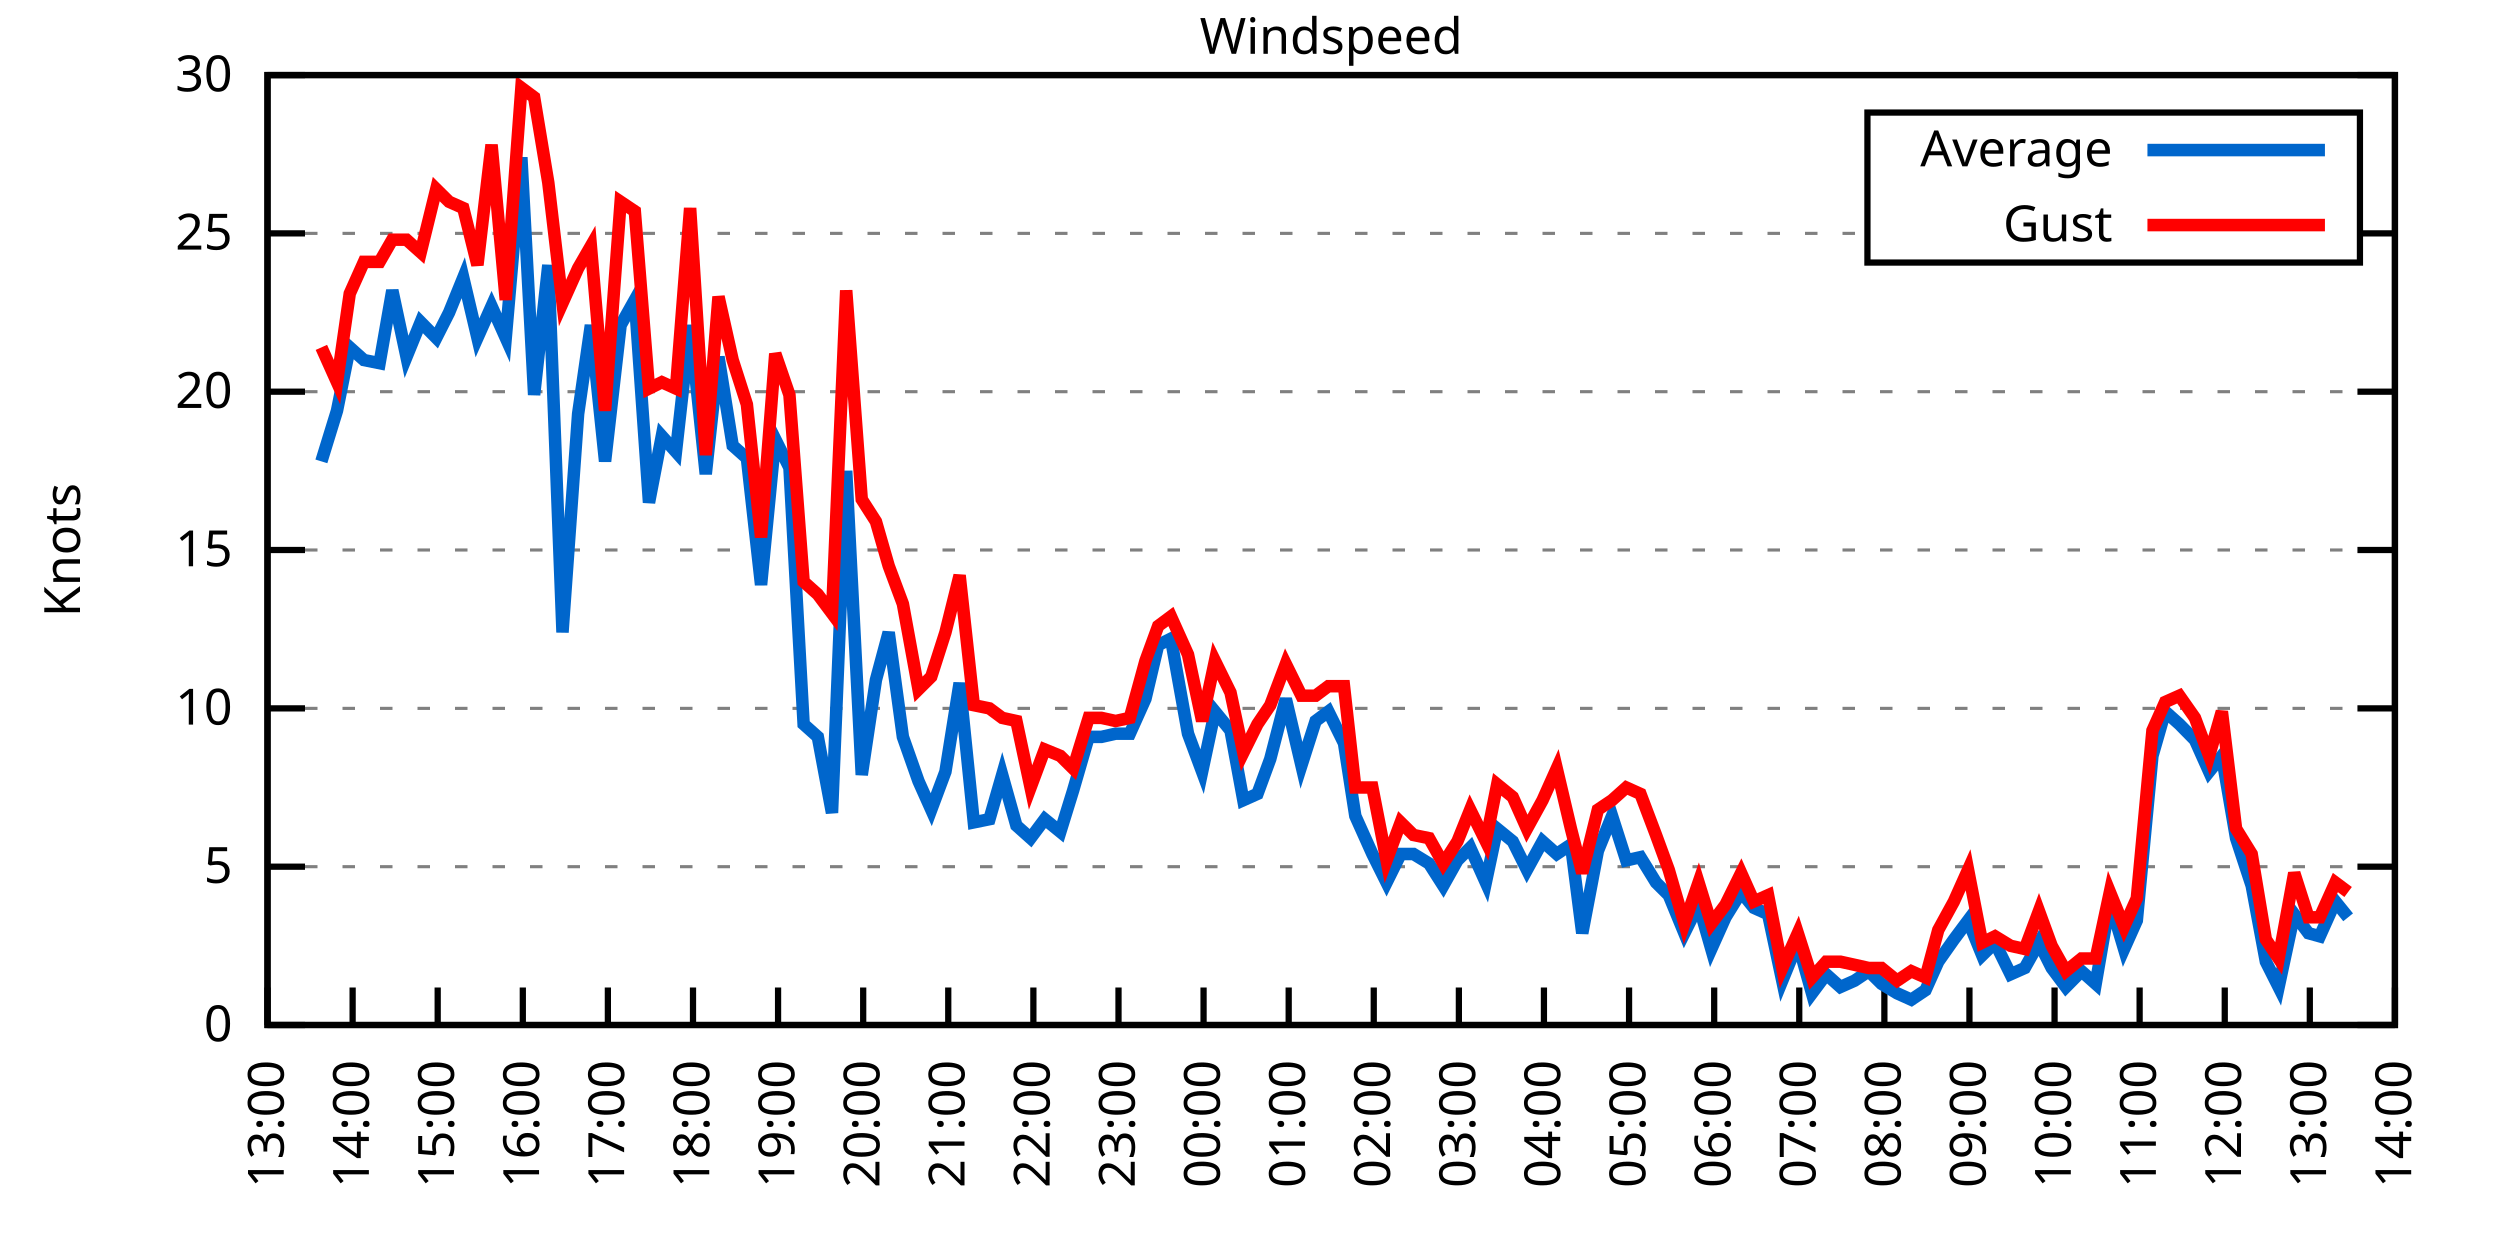
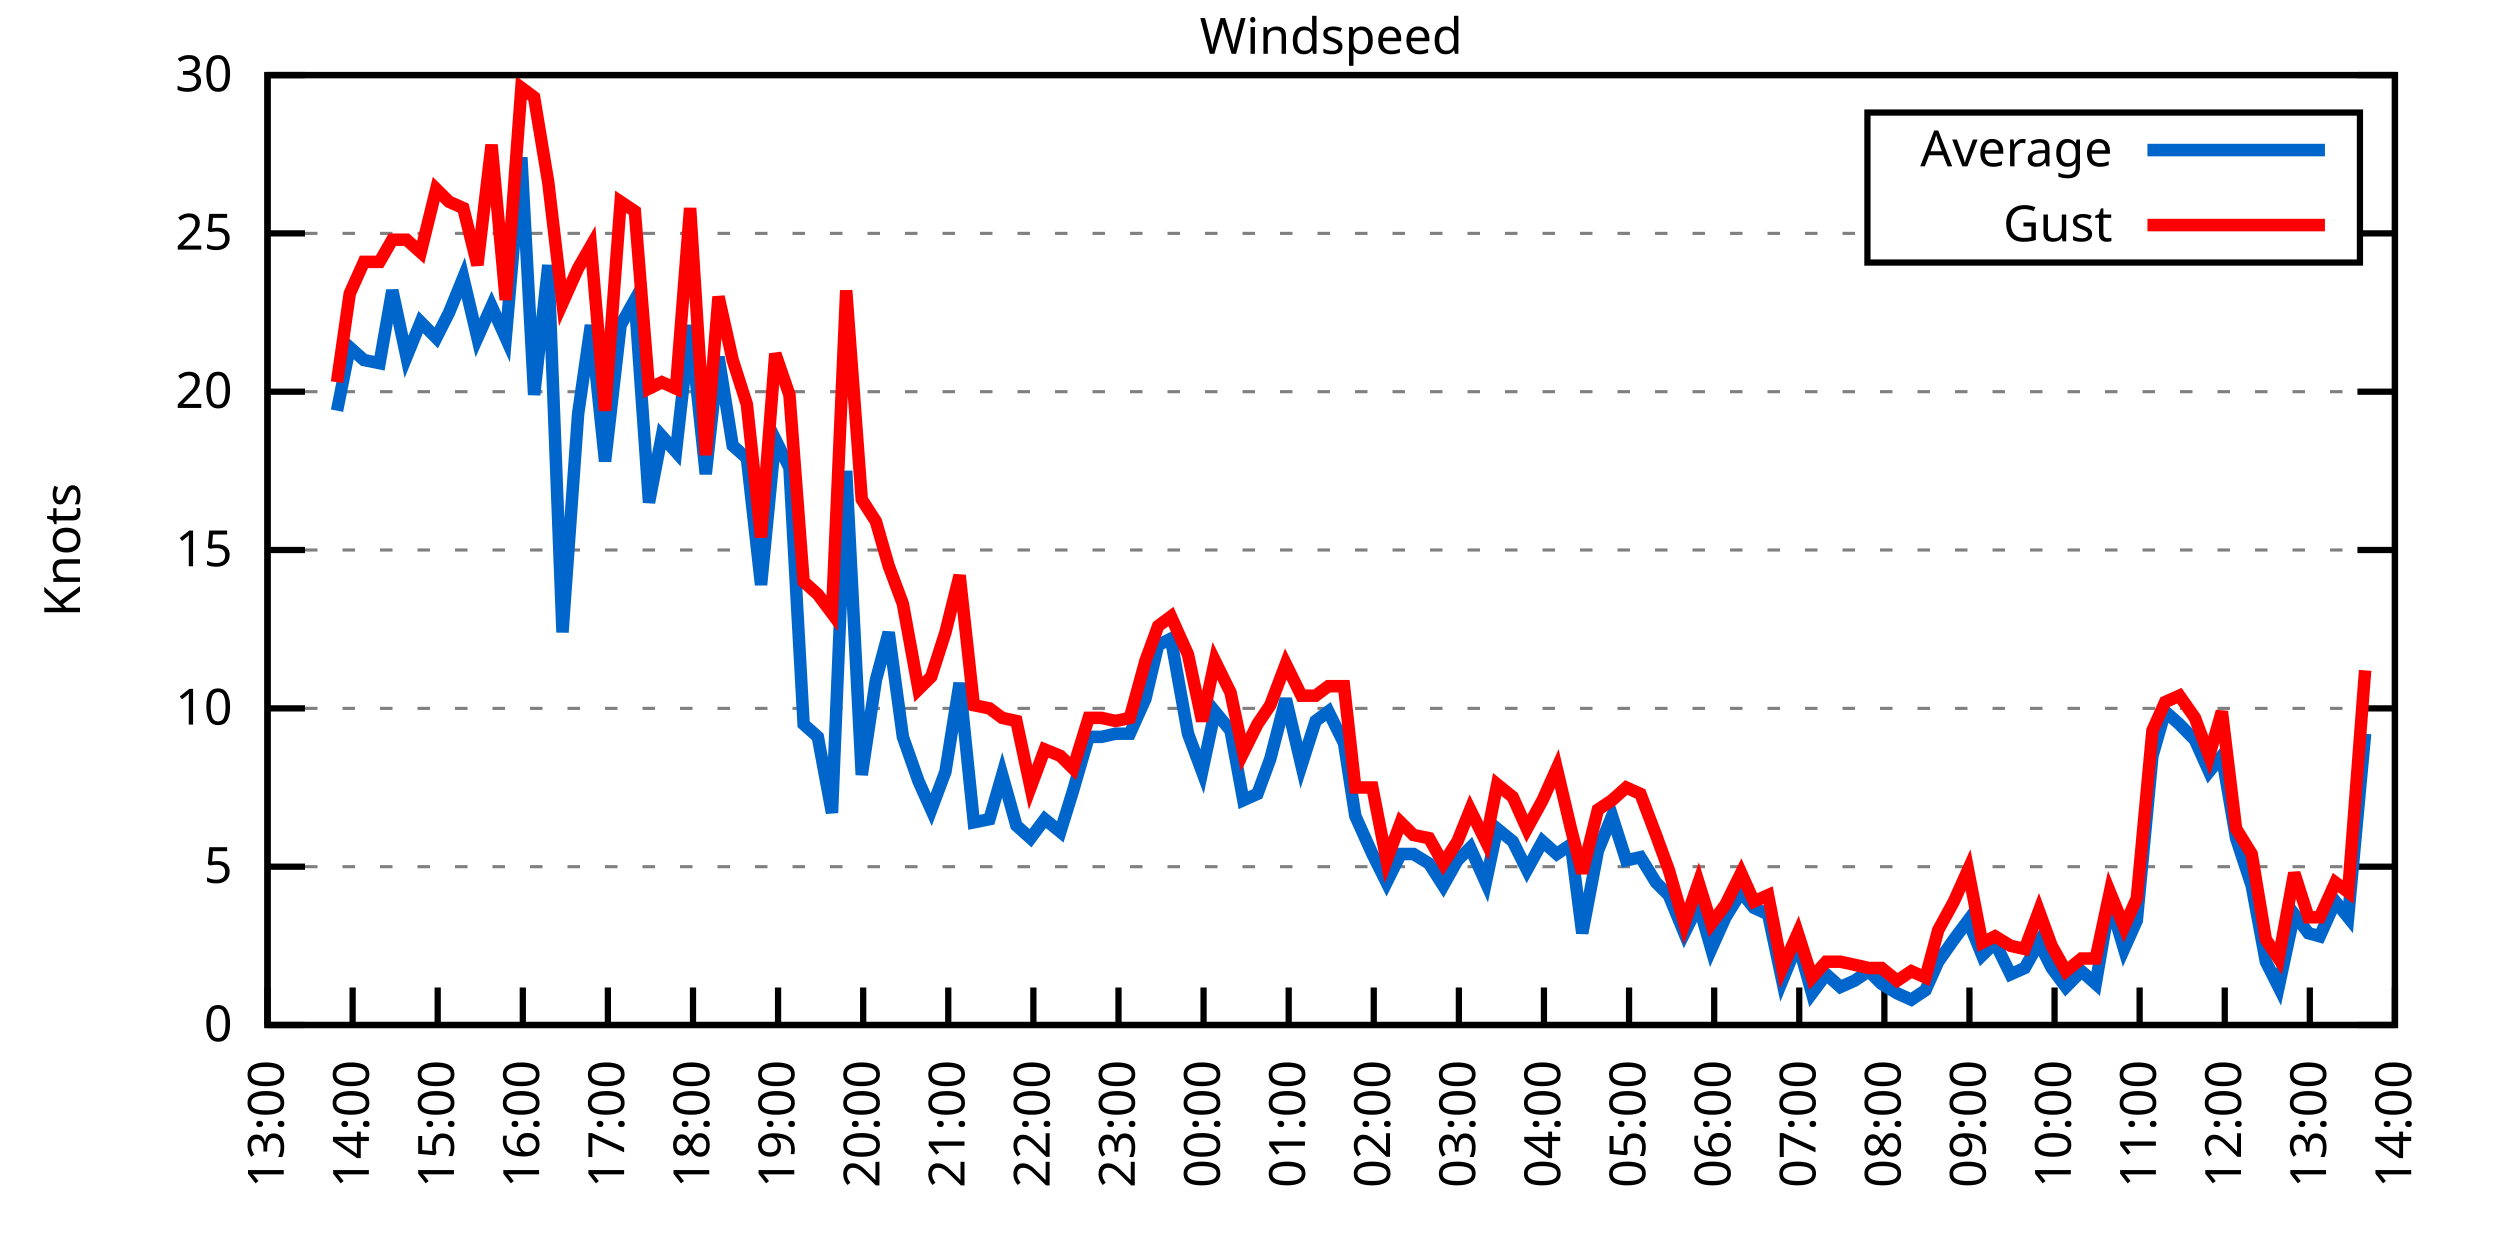
<svg xmlns="http://www.w3.org/2000/svg" xmlns:xlink="http://www.w3.org/1999/xlink" width="400" height="200" viewBox="0 0 400 200">
  <g id="gnuplot_canvas">
    <rect x="0" y="0" width="400" height="200" fill="none" />
    <defs>
      <circle id="gpDot" r="0.5" stroke-width="0.5" stroke="currentColor" />
      <path id="gpPt0" stroke-width="0.333" stroke="currentColor" d="M-1,0 h2 M0,-1 v2" />
      <path id="gpPt1" stroke-width="0.333" stroke="currentColor" d="M-1,-1 L1,1 M1,-1 L-1,1" />
      <path id="gpPt2" stroke-width="0.333" stroke="currentColor" d="M-1,0 L1,0 M0,-1 L0,1 M-1,-1 L1,1 M-1,1 L1,-1" />
      <rect id="gpPt3" stroke-width="0.333" stroke="currentColor" x="-1" y="-1" width="2" height="2" />
      <rect id="gpPt4" stroke-width="0.333" stroke="currentColor" fill="currentColor" x="-1" y="-1" width="2" height="2" />
      <circle id="gpPt5" stroke-width="0.333" stroke="currentColor" cx="0" cy="0" r="1" />
      <use xlink:href="#gpPt5" id="gpPt6" fill="currentColor" stroke="none" />
      <path id="gpPt7" stroke-width="0.333" stroke="currentColor" d="M0,-1.33 L-1.33,0.67 L1.33,0.67 z" />
      <use xlink:href="#gpPt7" id="gpPt8" fill="currentColor" stroke="none" />
      <use xlink:href="#gpPt7" id="gpPt9" stroke="currentColor" transform="rotate(180)" />
      <use xlink:href="#gpPt9" id="gpPt10" fill="currentColor" stroke="none" />
      <use xlink:href="#gpPt3" id="gpPt11" stroke="currentColor" transform="rotate(45)" />
      <use xlink:href="#gpPt11" id="gpPt12" fill="currentColor" stroke="none" />
      <path id="gpPt13" stroke-width="0.333" stroke="currentColor" d="M0,1.330 L1.265,0.411 L0.782,-1.067 L-0.782,-1.076 L-1.265,0.411 z" />
      <use xlink:href="#gpPt13" id="gpPt14" fill="currentColor" stroke="none" />
      <filter id="textbox" filterUnits="objectBoundingBox" x="0" y="0" height="1" width="1">
        <feFlood flood-color="white" flood-opacity="1" result="bgnd" />
        <feComposite in="SourceGraphic" in2="bgnd" operator="atop" />
      </filter>
      <filter id="greybox" filterUnits="objectBoundingBox" x="0" y="0" height="1" width="1">
        <feFlood flood-color="lightgrey" flood-opacity="1" result="grey" />
        <feComposite in="SourceGraphic" in2="grey" operator="atop" />
      </filter>
    </defs>
    <g fill="none" color="white" stroke="currentColor" stroke-width="1.00" stroke-linecap="butt" stroke-linejoin="miter">
</g>
    <g fill="none" color="black" stroke="currentColor" stroke-width="1.00" stroke-linecap="butt" stroke-linejoin="miter">
      <g stroke="none" shape-rendering="crispEdges">
        <polygon fill="rgb(255, 255, 255)" points="42.80,164.00 383.18,164.00 383.18,12.02 42.80,12.02 " />
      </g>
    </g>
    <g fill="none" color="black" stroke="currentColor" stroke-width="1.00" stroke-linecap="butt" stroke-linejoin="miter">
</g>
    <g fill="none" color="black" stroke="black" stroke-width="0.50" stroke-linecap="butt" stroke-linejoin="miter">
</g>
    <g fill="none" color="gray" stroke="currentColor" stroke-width="0.50" stroke-linecap="butt" stroke-linejoin="miter">
      <path stroke="gray" stroke-dasharray="2,4" class="gridline" d="M42.80,164.00 L383.19,164.00  " />
    </g>
    <g fill="none" color="gray" stroke="gray" stroke-width="1.00" stroke-linecap="butt" stroke-linejoin="miter">
</g>
    <g fill="none" color="black" stroke="currentColor" stroke-width="1.00" stroke-linecap="butt" stroke-linejoin="miter">
      <path stroke="black" d="M42.80,164.00 L48.80,164.00 M383.19,164.00 L377.19,164.00  " />
      <g transform="translate(37.20,166.60)" stroke="none" fill="black" font-family="Sans" font-size="8.00" text-anchor="end">
        <text>
          <tspan font-family="Sans"> 0</tspan>
        </text>
      </g>
    </g>
    <g fill="none" color="black" stroke="currentColor" stroke-width="1.00" stroke-linecap="butt" stroke-linejoin="miter">
</g>
    <g fill="none" color="black" stroke="black" stroke-width="0.50" stroke-linecap="butt" stroke-linejoin="miter">
</g>
    <g fill="none" color="gray" stroke="currentColor" stroke-width="0.50" stroke-linecap="butt" stroke-linejoin="miter">
      <path stroke="gray" stroke-dasharray="2,4" class="gridline" d="M42.80,138.67 L383.19,138.67  " />
    </g>
    <g fill="none" color="gray" stroke="gray" stroke-width="1.00" stroke-linecap="butt" stroke-linejoin="miter">
</g>
    <g fill="none" color="black" stroke="currentColor" stroke-width="1.00" stroke-linecap="butt" stroke-linejoin="miter">
      <path stroke="black" d="M42.80,138.67 L48.80,138.67 M383.19,138.67 L377.19,138.67  " />
      <g transform="translate(37.20,141.27)" stroke="none" fill="black" font-family="Sans" font-size="8.00" text-anchor="end">
        <text>
          <tspan font-family="Sans"> 5</tspan>
        </text>
      </g>
    </g>
    <g fill="none" color="black" stroke="currentColor" stroke-width="1.00" stroke-linecap="butt" stroke-linejoin="miter">
</g>
    <g fill="none" color="black" stroke="black" stroke-width="0.50" stroke-linecap="butt" stroke-linejoin="miter">
</g>
    <g fill="none" color="gray" stroke="currentColor" stroke-width="0.50" stroke-linecap="butt" stroke-linejoin="miter">
      <path stroke="gray" stroke-dasharray="2,4" class="gridline" d="M42.80,113.34 L383.19,113.34  " />
    </g>
    <g fill="none" color="gray" stroke="gray" stroke-width="1.00" stroke-linecap="butt" stroke-linejoin="miter">
</g>
    <g fill="none" color="black" stroke="currentColor" stroke-width="1.00" stroke-linecap="butt" stroke-linejoin="miter">
      <path stroke="black" d="M42.80,113.34 L48.80,113.34 M383.19,113.34 L377.19,113.34  " />
      <g transform="translate(37.20,115.94)" stroke="none" fill="black" font-family="Sans" font-size="8.00" text-anchor="end">
        <text>
          <tspan font-family="Sans"> 10</tspan>
        </text>
      </g>
    </g>
    <g fill="none" color="black" stroke="currentColor" stroke-width="1.00" stroke-linecap="butt" stroke-linejoin="miter">
</g>
    <g fill="none" color="black" stroke="black" stroke-width="0.50" stroke-linecap="butt" stroke-linejoin="miter">
</g>
    <g fill="none" color="gray" stroke="currentColor" stroke-width="0.50" stroke-linecap="butt" stroke-linejoin="miter">
      <path stroke="gray" stroke-dasharray="2,4" class="gridline" d="M42.80,88.00 L383.19,88.00  " />
    </g>
    <g fill="none" color="gray" stroke="gray" stroke-width="1.00" stroke-linecap="butt" stroke-linejoin="miter">
</g>
    <g fill="none" color="black" stroke="currentColor" stroke-width="1.00" stroke-linecap="butt" stroke-linejoin="miter">
      <path stroke="black" d="M42.80,88.00 L48.80,88.00 M383.19,88.00 L377.19,88.00  " />
      <g transform="translate(37.20,90.60)" stroke="none" fill="black" font-family="Sans" font-size="8.00" text-anchor="end">
        <text>
          <tspan font-family="Sans"> 15</tspan>
        </text>
      </g>
    </g>
    <g fill="none" color="black" stroke="currentColor" stroke-width="1.00" stroke-linecap="butt" stroke-linejoin="miter">
</g>
    <g fill="none" color="black" stroke="black" stroke-width="0.50" stroke-linecap="butt" stroke-linejoin="miter">
</g>
    <g fill="none" color="gray" stroke="currentColor" stroke-width="0.50" stroke-linecap="butt" stroke-linejoin="miter">
      <path stroke="gray" stroke-dasharray="2,4" class="gridline" d="M42.80,62.67 L383.19,62.67  " />
    </g>
    <g fill="none" color="gray" stroke="gray" stroke-width="1.00" stroke-linecap="butt" stroke-linejoin="miter">
</g>
    <g fill="none" color="black" stroke="currentColor" stroke-width="1.00" stroke-linecap="butt" stroke-linejoin="miter">
      <path stroke="black" d="M42.80,62.67 L48.80,62.67 M383.19,62.67 L377.19,62.67  " />
      <g transform="translate(37.20,65.27)" stroke="none" fill="black" font-family="Sans" font-size="8.00" text-anchor="end">
        <text>
          <tspan font-family="Sans"> 20</tspan>
        </text>
      </g>
    </g>
    <g fill="none" color="black" stroke="currentColor" stroke-width="1.00" stroke-linecap="butt" stroke-linejoin="miter">
</g>
    <g fill="none" color="black" stroke="black" stroke-width="0.50" stroke-linecap="butt" stroke-linejoin="miter">
</g>
    <g fill="none" color="gray" stroke="currentColor" stroke-width="0.50" stroke-linecap="butt" stroke-linejoin="miter">
      <path stroke="gray" stroke-dasharray="2,4" class="gridline" d="M42.80,37.34 L298.79,37.34 M377.59,37.34 L383.19,37.34  " />
    </g>
    <g fill="none" color="gray" stroke="gray" stroke-width="1.00" stroke-linecap="butt" stroke-linejoin="miter">
</g>
    <g fill="none" color="black" stroke="currentColor" stroke-width="1.00" stroke-linecap="butt" stroke-linejoin="miter">
      <path stroke="black" d="M42.80,37.34 L48.80,37.34 M383.19,37.34 L377.19,37.34  " />
      <g transform="translate(37.20,39.94)" stroke="none" fill="black" font-family="Sans" font-size="8.00" text-anchor="end">
        <text>
          <tspan font-family="Sans"> 25</tspan>
        </text>
      </g>
    </g>
    <g fill="none" color="black" stroke="currentColor" stroke-width="1.00" stroke-linecap="butt" stroke-linejoin="miter">
</g>
    <g fill="none" color="black" stroke="black" stroke-width="0.50" stroke-linecap="butt" stroke-linejoin="miter">
</g>
    <g fill="none" color="gray" stroke="currentColor" stroke-width="0.50" stroke-linecap="butt" stroke-linejoin="miter">
      <path stroke="gray" stroke-dasharray="2,4" class="gridline" d="M42.80,12.01 L383.19,12.01  " />
    </g>
    <g fill="none" color="gray" stroke="gray" stroke-width="1.00" stroke-linecap="butt" stroke-linejoin="miter">
</g>
    <g fill="none" color="black" stroke="currentColor" stroke-width="1.00" stroke-linecap="butt" stroke-linejoin="miter">
      <path stroke="black" d="M42.80,12.01 L48.80,12.01 M383.19,12.01 L377.19,12.01  " />
      <g transform="translate(37.20,14.61)" stroke="none" fill="black" font-family="Sans" font-size="8.00" text-anchor="end">
        <text>
          <tspan font-family="Sans"> 30</tspan>
        </text>
      </g>
    </g>
    <g fill="none" color="black" stroke="currentColor" stroke-width="1.00" stroke-linecap="butt" stroke-linejoin="miter">
      <path stroke="black" d="M42.80,164.00 L42.80,158.00  " />
      <g transform="translate(45.40,169.60) rotate(270.00)" stroke="none" fill="black" font-family="Sans" font-size="8.00" text-anchor="end">
        <text>
          <tspan font-family="Sans">13:00</tspan>
        </text>
      </g>
    </g>
    <g fill="none" color="black" stroke="currentColor" stroke-width="1.00" stroke-linecap="butt" stroke-linejoin="miter">
      <path stroke="black" d="M56.42,164.00 L56.42,158.00  " />
      <g transform="translate(59.02,169.60) rotate(270.00)" stroke="none" fill="black" font-family="Sans" font-size="8.00" text-anchor="end">
        <text>
          <tspan font-family="Sans">14:00</tspan>
        </text>
      </g>
    </g>
    <g fill="none" color="black" stroke="currentColor" stroke-width="1.00" stroke-linecap="butt" stroke-linejoin="miter">
      <path stroke="black" d="M70.03,164.00 L70.03,158.00  " />
      <g transform="translate(72.63,169.60) rotate(270.00)" stroke="none" fill="black" font-family="Sans" font-size="8.00" text-anchor="end">
        <text>
          <tspan font-family="Sans">15:00</tspan>
        </text>
      </g>
    </g>
    <g fill="none" color="black" stroke="currentColor" stroke-width="1.00" stroke-linecap="butt" stroke-linejoin="miter">
      <path stroke="black" d="M83.65,164.00 L83.65,158.00  " />
      <g transform="translate(86.25,169.60) rotate(270.00)" stroke="none" fill="black" font-family="Sans" font-size="8.00" text-anchor="end">
        <text>
          <tspan font-family="Sans">16:00</tspan>
        </text>
      </g>
    </g>
    <g fill="none" color="black" stroke="currentColor" stroke-width="1.00" stroke-linecap="butt" stroke-linejoin="miter">
      <path stroke="black" d="M97.26,164.00 L97.26,158.00  " />
      <g transform="translate(99.86,169.60) rotate(270.00)" stroke="none" fill="black" font-family="Sans" font-size="8.00" text-anchor="end">
        <text>
          <tspan font-family="Sans">17:00</tspan>
        </text>
      </g>
    </g>
    <g fill="none" color="black" stroke="currentColor" stroke-width="1.00" stroke-linecap="butt" stroke-linejoin="miter">
      <path stroke="black" d="M110.88,164.00 L110.88,158.00  " />
      <g transform="translate(113.48,169.60) rotate(270.00)" stroke="none" fill="black" font-family="Sans" font-size="8.00" text-anchor="end">
        <text>
          <tspan font-family="Sans">18:00</tspan>
        </text>
      </g>
    </g>
    <g fill="none" color="black" stroke="currentColor" stroke-width="1.00" stroke-linecap="butt" stroke-linejoin="miter">
      <path stroke="black" d="M124.49,164.00 L124.49,158.00  " />
      <g transform="translate(127.09,169.60) rotate(270.00)" stroke="none" fill="black" font-family="Sans" font-size="8.00" text-anchor="end">
        <text>
          <tspan font-family="Sans">19:00</tspan>
        </text>
      </g>
    </g>
    <g fill="none" color="black" stroke="currentColor" stroke-width="1.00" stroke-linecap="butt" stroke-linejoin="miter">
      <path stroke="black" d="M138.11,164.00 L138.11,158.00  " />
      <g transform="translate(140.71,169.60) rotate(270.00)" stroke="none" fill="black" font-family="Sans" font-size="8.00" text-anchor="end">
        <text>
          <tspan font-family="Sans">20:00</tspan>
        </text>
      </g>
    </g>
    <g fill="none" color="black" stroke="currentColor" stroke-width="1.00" stroke-linecap="butt" stroke-linejoin="miter">
      <path stroke="black" d="M151.72,164.00 L151.72,158.00  " />
      <g transform="translate(154.32,169.60) rotate(270.00)" stroke="none" fill="black" font-family="Sans" font-size="8.00" text-anchor="end">
        <text>
          <tspan font-family="Sans">21:00</tspan>
        </text>
      </g>
    </g>
    <g fill="none" color="black" stroke="currentColor" stroke-width="1.00" stroke-linecap="butt" stroke-linejoin="miter">
      <path stroke="black" d="M165.34,164.00 L165.34,158.00  " />
      <g transform="translate(167.94,169.60) rotate(270.00)" stroke="none" fill="black" font-family="Sans" font-size="8.00" text-anchor="end">
        <text>
          <tspan font-family="Sans">22:00</tspan>
        </text>
      </g>
    </g>
    <g fill="none" color="black" stroke="currentColor" stroke-width="1.00" stroke-linecap="butt" stroke-linejoin="miter">
      <path stroke="black" d="M178.96,164.00 L178.96,158.00  " />
      <g transform="translate(181.56,169.60) rotate(270.00)" stroke="none" fill="black" font-family="Sans" font-size="8.00" text-anchor="end">
        <text>
          <tspan font-family="Sans">23:00</tspan>
        </text>
      </g>
    </g>
    <g fill="none" color="black" stroke="currentColor" stroke-width="1.00" stroke-linecap="butt" stroke-linejoin="miter">
      <path stroke="black" d="M192.57,164.00 L192.57,158.00  " />
      <g transform="translate(195.17,169.60) rotate(270.00)" stroke="none" fill="black" font-family="Sans" font-size="8.00" text-anchor="end">
        <text>
          <tspan font-family="Sans">00:00</tspan>
        </text>
      </g>
    </g>
    <g fill="none" color="black" stroke="currentColor" stroke-width="1.00" stroke-linecap="butt" stroke-linejoin="miter">
      <path stroke="black" d="M206.19,164.00 L206.19,158.00  " />
      <g transform="translate(208.79,169.60) rotate(270.00)" stroke="none" fill="black" font-family="Sans" font-size="8.00" text-anchor="end">
        <text>
          <tspan font-family="Sans">01:00</tspan>
        </text>
      </g>
    </g>
    <g fill="none" color="black" stroke="currentColor" stroke-width="1.00" stroke-linecap="butt" stroke-linejoin="miter">
      <path stroke="black" d="M219.80,164.00 L219.80,158.00  " />
      <g transform="translate(222.40,169.60) rotate(270.00)" stroke="none" fill="black" font-family="Sans" font-size="8.00" text-anchor="end">
        <text>
          <tspan font-family="Sans">02:00</tspan>
        </text>
      </g>
    </g>
    <g fill="none" color="black" stroke="currentColor" stroke-width="1.00" stroke-linecap="butt" stroke-linejoin="miter">
      <path stroke="black" d="M233.42,164.00 L233.42,158.00  " />
      <g transform="translate(236.02,169.60) rotate(270.00)" stroke="none" fill="black" font-family="Sans" font-size="8.00" text-anchor="end">
        <text>
          <tspan font-family="Sans">03:00</tspan>
        </text>
      </g>
    </g>
    <g fill="none" color="black" stroke="currentColor" stroke-width="1.00" stroke-linecap="butt" stroke-linejoin="miter">
      <path stroke="black" d="M247.03,164.00 L247.03,158.00  " />
      <g transform="translate(249.63,169.60) rotate(270.00)" stroke="none" fill="black" font-family="Sans" font-size="8.00" text-anchor="end">
        <text>
          <tspan font-family="Sans">04:00</tspan>
        </text>
      </g>
    </g>
    <g fill="none" color="black" stroke="currentColor" stroke-width="1.00" stroke-linecap="butt" stroke-linejoin="miter">
      <path stroke="black" d="M260.65,164.00 L260.65,158.00  " />
      <g transform="translate(263.25,169.60) rotate(270.00)" stroke="none" fill="black" font-family="Sans" font-size="8.00" text-anchor="end">
        <text>
          <tspan font-family="Sans">05:00</tspan>
        </text>
      </g>
    </g>
    <g fill="none" color="black" stroke="currentColor" stroke-width="1.00" stroke-linecap="butt" stroke-linejoin="miter">
      <path stroke="black" d="M274.27,164.00 L274.27,158.00  " />
      <g transform="translate(276.87,169.60) rotate(270.00)" stroke="none" fill="black" font-family="Sans" font-size="8.00" text-anchor="end">
        <text>
          <tspan font-family="Sans">06:00</tspan>
        </text>
      </g>
    </g>
    <g fill="none" color="black" stroke="currentColor" stroke-width="1.00" stroke-linecap="butt" stroke-linejoin="miter">
      <path stroke="black" d="M287.88,164.00 L287.88,158.00  " />
      <g transform="translate(290.48,169.60) rotate(270.00)" stroke="none" fill="black" font-family="Sans" font-size="8.00" text-anchor="end">
        <text>
          <tspan font-family="Sans">07:00</tspan>
        </text>
      </g>
    </g>
    <g fill="none" color="black" stroke="currentColor" stroke-width="1.00" stroke-linecap="butt" stroke-linejoin="miter">
      <path stroke="black" d="M301.50,164.00 L301.50,158.00  " />
      <g transform="translate(304.10,169.60) rotate(270.00)" stroke="none" fill="black" font-family="Sans" font-size="8.00" text-anchor="end">
        <text>
          <tspan font-family="Sans">08:00</tspan>
        </text>
      </g>
    </g>
    <g fill="none" color="black" stroke="currentColor" stroke-width="1.00" stroke-linecap="butt" stroke-linejoin="miter">
      <path stroke="black" d="M315.11,164.00 L315.11,158.00  " />
      <g transform="translate(317.71,169.60) rotate(270.00)" stroke="none" fill="black" font-family="Sans" font-size="8.00" text-anchor="end">
        <text>
          <tspan font-family="Sans">09:00</tspan>
        </text>
      </g>
    </g>
    <g fill="none" color="black" stroke="currentColor" stroke-width="1.00" stroke-linecap="butt" stroke-linejoin="miter">
      <path stroke="black" d="M328.73,164.00 L328.73,158.00  " />
      <g transform="translate(331.33,169.60) rotate(270.00)" stroke="none" fill="black" font-family="Sans" font-size="8.00" text-anchor="end">
        <text>
          <tspan font-family="Sans">10:00</tspan>
        </text>
      </g>
    </g>
    <g fill="none" color="black" stroke="currentColor" stroke-width="1.00" stroke-linecap="butt" stroke-linejoin="miter">
      <path stroke="black" d="M342.34,164.00 L342.34,158.00  " />
      <g transform="translate(344.94,169.60) rotate(270.00)" stroke="none" fill="black" font-family="Sans" font-size="8.00" text-anchor="end">
        <text>
          <tspan font-family="Sans">11:00</tspan>
        </text>
      </g>
    </g>
    <g fill="none" color="black" stroke="currentColor" stroke-width="1.00" stroke-linecap="butt" stroke-linejoin="miter">
      <path stroke="black" d="M355.96,164.00 L355.96,158.00  " />
      <g transform="translate(358.56,169.60) rotate(270.00)" stroke="none" fill="black" font-family="Sans" font-size="8.00" text-anchor="end">
        <text>
          <tspan font-family="Sans">12:00</tspan>
        </text>
      </g>
    </g>
    <g fill="none" color="black" stroke="currentColor" stroke-width="1.00" stroke-linecap="butt" stroke-linejoin="miter">
      <path stroke="black" d="M369.57,164.00 L369.57,158.00  " />
      <g transform="translate(372.17,169.60) rotate(270.00)" stroke="none" fill="black" font-family="Sans" font-size="8.00" text-anchor="end">
        <text>
          <tspan font-family="Sans">13:00</tspan>
        </text>
      </g>
    </g>
    <g fill="none" color="black" stroke="currentColor" stroke-width="1.00" stroke-linecap="butt" stroke-linejoin="miter">
      <path stroke="black" d="M383.19,164.00 L383.19,158.00  " />
      <g transform="translate(385.79,169.60) rotate(270.00)" stroke="none" fill="black" font-family="Sans" font-size="8.00" text-anchor="end">
        <text>
          <tspan font-family="Sans">14:00</tspan>
        </text>
      </g>
    </g>
    <g fill="none" color="black" stroke="currentColor" stroke-width="1.00" stroke-linecap="butt" stroke-linejoin="miter">
</g>
    <g fill="none" color="black" stroke="currentColor" stroke-width="1.00" stroke-linecap="butt" stroke-linejoin="miter">
      <path stroke="black" d="M42.80,12.01 L42.80,164.00 L383.19,164.00 L383.19,12.01 L42.80,12.01 Z  " />
    </g>
    <g fill="none" color="black" stroke="currentColor" stroke-width="1.00" stroke-linecap="butt" stroke-linejoin="miter">
</g>
    <g fill="none" color="black" stroke="currentColor" stroke-width="1.00" stroke-linecap="butt" stroke-linejoin="miter">
      <path stroke="black" d="M298.79,42.01 L298.79,18.01 L377.59,18.01 L377.59,42.01 L298.79,42.01 Z  " />
    </g>
    <g id="Windspeed_plot_1">
      <g fill="none" color="white" stroke="black" stroke-width="2.00" stroke-linecap="butt" stroke-linejoin="miter">
</g>
      <g fill="none" color="black" stroke="currentColor" stroke-width="2.00" stroke-linecap="butt" stroke-linejoin="miter">
        <g transform="translate(337.99,26.61)" stroke="none" fill="black" font-family="Sans" font-size="8.00" text-anchor="end">
          <text>
            <tspan font-family="Sans">Average</tspan>
          </text>
        </g>
      </g>
      <g fill="none" color="black" stroke="currentColor" stroke-width="2.00" stroke-linecap="butt" stroke-linejoin="miter">
-         <path stroke="rgb(  0, 102, 204)" d="M343.59,24.01 L371.99,24.01 M51.42,73.82 L53.92,65.71 L55.96,55.58 L58.23,57.61 L60.73,58.11 L62.77,46.46   L65.04,57.10 L67.31,51.53 L69.80,54.06 L71.85,50.01 L74.12,44.43 L76.39,54.06 L78.65,48.99 L80.92,54.06   L83.42,25.18 L85.46,63.18 L87.73,42.41 L90.00,101.18 L92.50,66.22 L94.54,52.03 L96.81,73.82 L99.30,52.03   L101.57,47.98 L103.84,80.41 L105.89,69.77 L108.15,72.30 L110.42,52.03 L112.92,75.85 L114.96,57.10 L117.23,71.29   L119.50,73.31 L121.77,93.58 L124.04,70.27 L126.31,74.83 L128.58,115.87 L130.85,117.90 L133.12,130.06 L135.39,75.34   L137.88,123.98 L140.15,108.78 L142.19,101.18 L144.46,117.90 L146.96,124.99 L149.00,129.55 L151.27,123.47 L153.54,109.28   L155.81,131.58 L158.31,131.07 L160.35,123.98 L162.62,132.08 L164.89,134.11 L167.16,131.07 L169.65,133.10 L171.69,126.51   L174.19,117.90 L176.23,117.90 L178.50,117.39 L180.77,117.39 L183.27,111.82 L185.31,103.20 L187.35,102.19 L190.08,117.39   L192.34,123.47 L194.39,113.84 L196.88,116.88 L198.93,128.03 L201.19,127.02 L203.24,121.44 L205.73,111.82 L208.23,122.46   L210.50,115.36 L212.54,113.84 L215.04,118.91 L216.85,130.56 L219.58,136.64 L221.85,141.20 L224.11,136.64 L226.16,136.64   L228.65,138.16 L230.92,141.71 L233.19,137.66 L235.23,135.63 L237.73,141.20 L239.55,132.59 L242.04,134.62 L244.31,139.17   L246.81,134.62 L249.08,136.64 L251.35,135.12 L253.16,149.31 L255.66,136.14 L257.93,130.56 L260.20,137.66 L262.47,137.15   L264.96,141.20 L267.00,143.23 L269.50,149.31 L271.77,144.75 L273.81,151.84 L276.08,146.77 L278.58,142.72 L280.62,145.25   L282.89,146.27 L285.16,156.91 L287.65,150.83 L289.92,158.93 L292.19,155.89 L294.46,157.92 L296.73,156.91 L299.00,155.39   L301.04,157.41 L303.54,158.93 L305.81,159.95 L308.08,158.43 L310.12,153.87 L312.62,150.32 L314.89,147.28 L317.15,152.85   L319.20,150.83 L321.69,155.89 L323.96,154.88 L326.23,150.83 L328.27,154.88 L330.54,157.92 L333.04,155.39 L335.31,157.41   L337.58,144.24 L339.85,151.84 L341.89,147.28 L344.39,120.94 L346.43,113.84 L348.70,115.87 L351.19,118.40 L353.46,123.47   L355.50,120.94 L357.77,134.11 L360.27,141.71 L362.54,153.87 L364.58,157.92 L367.08,146.27 L369.35,149.31 L371.16,149.81   L373.66,144.24 L375.70,146.77  " />
+         <path stroke="rgb(  0, 102, 204)" d="M343.59,24.01 L371.99,24.01 M53.92,65.71 L55.96,55.58 L58.23,57.61 L60.73,58.11 L62.77,46.46 L65.04,57.10   L67.31,51.53 L69.80,54.06 L71.85,50.01 L74.12,44.43 L76.39,54.06 L78.65,48.99 L80.92,54.06 L83.42,25.18   L85.46,63.18 L87.73,42.41 L90.00,101.18 L92.50,66.22 L94.54,52.03 L96.81,73.82 L99.30,52.03 L101.57,47.98   L103.84,80.41 L105.89,69.77 L108.15,72.30 L110.42,52.03 L112.92,75.85 L114.96,57.10 L117.23,71.29 L119.50,73.31   L121.77,93.58 L124.04,70.27 L126.31,74.83 L128.58,115.87 L130.85,117.90 L133.12,130.06 L135.39,75.34 L137.88,123.98   L140.15,108.78 L142.19,101.18 L144.46,117.90 L146.96,124.99 L149.00,129.55 L151.27,123.47 L153.54,109.28 L155.81,131.58   L158.31,131.07 L160.35,123.98 L162.62,132.08 L164.89,134.11 L167.16,131.07 L169.65,133.10 L171.69,126.51 L174.19,117.90   L176.23,117.90 L178.50,117.39 L180.77,117.39 L183.27,111.82 L185.31,103.20 L187.35,102.19 L190.08,117.39 L192.34,123.47   L194.39,113.84 L196.88,116.88 L198.93,128.03 L201.19,127.02 L203.24,121.44 L205.73,111.82 L208.23,122.46 L210.50,115.36   L212.54,113.84 L215.04,118.91 L216.85,130.56 L219.58,136.64 L221.85,141.20 L224.11,136.64 L226.16,136.64 L228.65,138.16   L230.92,141.71 L233.19,137.66 L235.23,135.63 L237.73,141.20 L239.55,132.59 L242.04,134.62 L244.31,139.17 L246.81,134.62   L249.08,136.64 L251.35,135.12 L253.16,149.31 L255.66,136.14 L257.93,130.56 L260.20,137.66 L262.47,137.15 L264.96,141.20   L267.00,143.23 L269.50,149.31 L271.77,144.75 L273.81,151.84 L276.08,146.77 L278.58,142.72 L280.62,145.25 L282.89,146.27   L285.16,156.91 L287.65,150.83 L289.92,158.93 L292.19,155.89 L294.46,157.92 L296.73,156.91 L299.00,155.39 L301.04,157.41   L303.54,158.93 L305.81,159.95 L308.08,158.43 L310.12,153.87 L312.62,150.32 L314.89,147.28 L317.15,152.85 L319.20,150.83   L321.69,155.89 L323.96,154.88 L326.23,150.83 L328.27,154.88 L330.54,157.92 L333.04,155.39 L335.31,157.41 L337.58,144.24   L339.85,151.84 L341.89,147.28 L344.39,120.94 L346.43,113.84 L348.70,115.87 L351.19,118.40 L353.46,123.47 L355.50,120.94   L357.77,134.11 L360.27,141.71 L362.54,153.87 L364.58,157.92 L367.08,146.27 L369.35,149.31 L371.16,149.81 L373.66,144.24   L375.70,146.77 L378.42,117.39  " />
      </g>
    </g>
    <g id="Windspeed_plot_2">
      <g fill="none" color="black" stroke="currentColor" stroke-width="2.00" stroke-linecap="butt" stroke-linejoin="miter">
        <g transform="translate(337.99,38.61)" stroke="none" fill="black" font-family="Sans" font-size="8.00" text-anchor="end">
          <text>
            <tspan font-family="Sans">Gust</tspan>
          </text>
        </g>
      </g>
      <g fill="none" color="black" stroke="currentColor" stroke-width="2.00" stroke-linecap="butt" stroke-linejoin="miter">
-         <path stroke="rgb(255,   0,   0)" d="M343.59,36.01 L371.99,36.01 M51.42,55.58 L53.92,61.15 L55.96,46.97 L58.23,41.90 L60.73,41.90 L62.77,38.35   L65.04,38.35 L67.31,40.38 L69.80,30.25 L71.85,32.28 L74.12,33.29 L76.39,42.41 L78.65,23.16 L80.92,47.98   L83.42,14.04 L85.46,15.56 L87.73,29.24 L90.00,48.49 L92.50,42.91 L94.54,39.37 L96.81,65.71 L99.30,32.28   L101.57,33.80 L103.84,62.17 L105.89,61.15 L108.15,62.17 L110.42,33.29 L112.92,72.81 L114.96,47.47 L117.23,57.61   L119.50,64.70 L121.77,85.98 L124.04,56.59 L126.31,63.18 L128.58,93.07 L130.85,95.10 L133.12,98.14 L135.39,46.46   L137.88,79.90 L140.15,83.45 L142.19,90.54 L144.46,96.62 L146.96,110.30 L149.00,108.27 L151.27,101.18 L153.54,92.06   L155.81,112.83 L158.31,113.34 L160.35,114.86 L162.62,115.36 L164.89,126.00 L167.16,119.92 L169.65,120.94 L171.69,122.96   L174.19,114.86 L176.23,114.86 L178.50,115.36 L180.77,114.86 L183.27,105.74 L185.31,100.16 L187.35,98.64 L190.08,104.72   L192.34,115.36 L194.39,105.74 L196.88,110.80 L198.93,120.43 L201.19,115.87 L203.24,112.83 L205.73,106.24 L208.23,111.31   L210.50,111.31 L212.54,109.79 L215.04,109.79 L216.85,126.00 L219.58,126.00 L221.85,137.66 L224.11,131.58 L226.16,133.60   L228.65,134.11 L230.92,138.16 L233.19,134.62 L235.23,129.55 L237.73,134.62 L239.55,125.50 L242.04,127.52 L244.31,132.59   L246.81,128.03 L249.08,122.96 L251.35,132.59 L253.16,139.68 L255.66,129.55 L257.93,128.03 L260.20,126.00 L262.47,127.02   L264.96,133.60 L267.00,139.17 L269.50,147.79 L271.77,141.20 L273.81,147.79 L276.08,144.75 L278.58,139.68 L280.62,144.24   L282.89,143.23 L285.16,154.88 L287.65,149.31 L289.92,156.40 L292.19,153.87 L294.46,153.87 L296.73,154.37 L299.00,154.88   L301.04,154.88 L303.54,156.91 L305.81,155.39 L308.08,156.40 L310.12,148.80 L312.62,144.24 L314.89,139.17 L317.15,150.83   L319.20,149.81 L321.69,151.33 L323.96,151.84 L326.23,145.76 L328.27,151.33 L330.54,155.39 L333.04,153.36 L335.31,153.36   L337.58,142.72 L339.85,148.29 L341.89,143.73 L344.39,116.88 L346.43,112.32 L348.70,111.31 L351.19,114.86 L353.46,120.94   L355.50,113.84 L357.77,132.59 L360.27,136.64 L362.54,150.32 L364.58,153.36 L367.08,139.68 L369.35,146.77 L371.16,146.77   L373.66,141.20 L375.70,142.72  " />
+         <path stroke="rgb(255,   0,   0)" d="M343.59,36.01 L371.99,36.01 M53.92,61.15 L55.96,46.97 L58.23,41.90 L60.73,41.90 L62.77,38.35 L65.04,38.35   L67.31,40.38 L69.80,30.25 L71.85,32.28 L74.12,33.29 L76.39,42.41 L78.65,23.16 L80.92,47.98 L83.42,14.04   L85.46,15.56 L87.73,29.24 L90.00,48.49 L92.50,42.91 L94.54,39.37 L96.81,65.71 L99.30,32.28 L101.57,33.80   L103.84,62.17 L105.89,61.15 L108.15,62.17 L110.42,33.29 L112.92,72.81 L114.96,47.47 L117.23,57.61 L119.50,64.70   L121.77,85.98 L124.04,56.59 L126.31,63.18 L128.58,93.07 L130.85,95.10 L133.12,98.14 L135.39,46.46 L137.88,79.90   L140.15,83.45 L142.19,90.54 L144.46,96.62 L146.96,110.30 L149.00,108.27 L151.27,101.18 L153.54,92.06 L155.81,112.83   L158.31,113.34 L160.35,114.86 L162.62,115.36 L164.89,126.00 L167.16,119.92 L169.65,120.94 L171.69,122.96 L174.19,114.86   L176.23,114.86 L178.50,115.36 L180.77,114.86 L183.27,105.74 L185.31,100.16 L187.35,98.64 L190.08,104.72 L192.34,115.36   L194.39,105.74 L196.88,110.80 L198.93,120.43 L201.19,115.87 L203.24,112.83 L205.73,106.24 L208.23,111.31 L210.50,111.31   L212.54,109.79 L215.04,109.79 L216.85,126.00 L219.58,126.00 L221.85,137.66 L224.11,131.58 L226.16,133.60 L228.65,134.11   L230.92,138.16 L233.19,134.62 L235.23,129.55 L237.73,134.62 L239.55,125.50 L242.04,127.52 L244.31,132.59 L246.81,128.03   L249.08,122.96 L251.35,132.59 L253.16,139.68 L255.66,129.55 L257.93,128.03 L260.20,126.00 L262.47,127.02 L264.96,133.60   L267.00,139.17 L269.50,147.79 L271.77,141.20 L273.81,147.79 L276.08,144.75 L278.58,139.68 L280.62,144.24 L282.89,143.23   L285.16,154.88 L287.65,149.31 L289.92,156.40 L292.19,153.87 L294.46,153.87 L296.73,154.37 L299.00,154.88 L301.04,154.88   L303.54,156.91 L305.81,155.39 L308.08,156.40 L310.12,148.80 L312.62,144.24 L314.89,139.17 L317.15,150.83 L319.20,149.81   L321.69,151.33 L323.96,151.84 L326.23,145.76 L328.27,151.33 L330.54,155.39 L333.04,153.36 L335.31,153.36 L337.58,142.72   L339.85,148.29 L341.89,143.73 L344.39,116.88 L346.43,112.32 L348.70,111.31 L351.19,114.86 L353.46,120.94 L355.50,113.84   L357.77,132.59 L360.27,136.64 L362.54,150.32 L364.58,153.36 L367.08,139.68 L369.35,146.77 L371.16,146.77 L373.66,141.20   L375.70,142.72 L378.42,107.26  " />
      </g>
    </g>
    <g fill="none" color="black" stroke="currentColor" stroke-width="2.00" stroke-linecap="butt" stroke-linejoin="miter">
</g>
    <g fill="none" color="black" stroke="black" stroke-width="1.00" stroke-linecap="butt" stroke-linejoin="miter">
</g>
    <g fill="none" color="black" stroke="currentColor" stroke-width="1.00" stroke-linecap="butt" stroke-linejoin="miter">
      <path stroke="black" d="M42.80,12.01 L42.80,164.00 L383.19,164.00 L383.19,12.01 L42.80,12.01 Z  " />
      <g transform="translate(12.80,88.01) rotate(270.00)" stroke="none" fill="black" font-family="Sans" font-size="8.00" text-anchor="middle">
        <text>
          <tspan font-family="Sans">Knots</tspan>
        </text>
      </g>
    </g>
    <g fill="none" color="black" stroke="currentColor" stroke-width="1.00" stroke-linecap="butt" stroke-linejoin="miter">
</g>
    <g fill="none" color="black" stroke="currentColor" stroke-width="1.00" stroke-linecap="butt" stroke-linejoin="miter">
      <g transform="translate(212.99,8.61)" stroke="none" fill="black" font-family="Sans" font-size="8.00" text-anchor="middle">
        <text>
          <tspan font-family="Sans">Windspeed</tspan>
        </text>
      </g>
    </g>
    <g fill="none" color="black" stroke="currentColor" stroke-width="1.00" stroke-linecap="butt" stroke-linejoin="miter">
</g>
  </g>
</svg>
